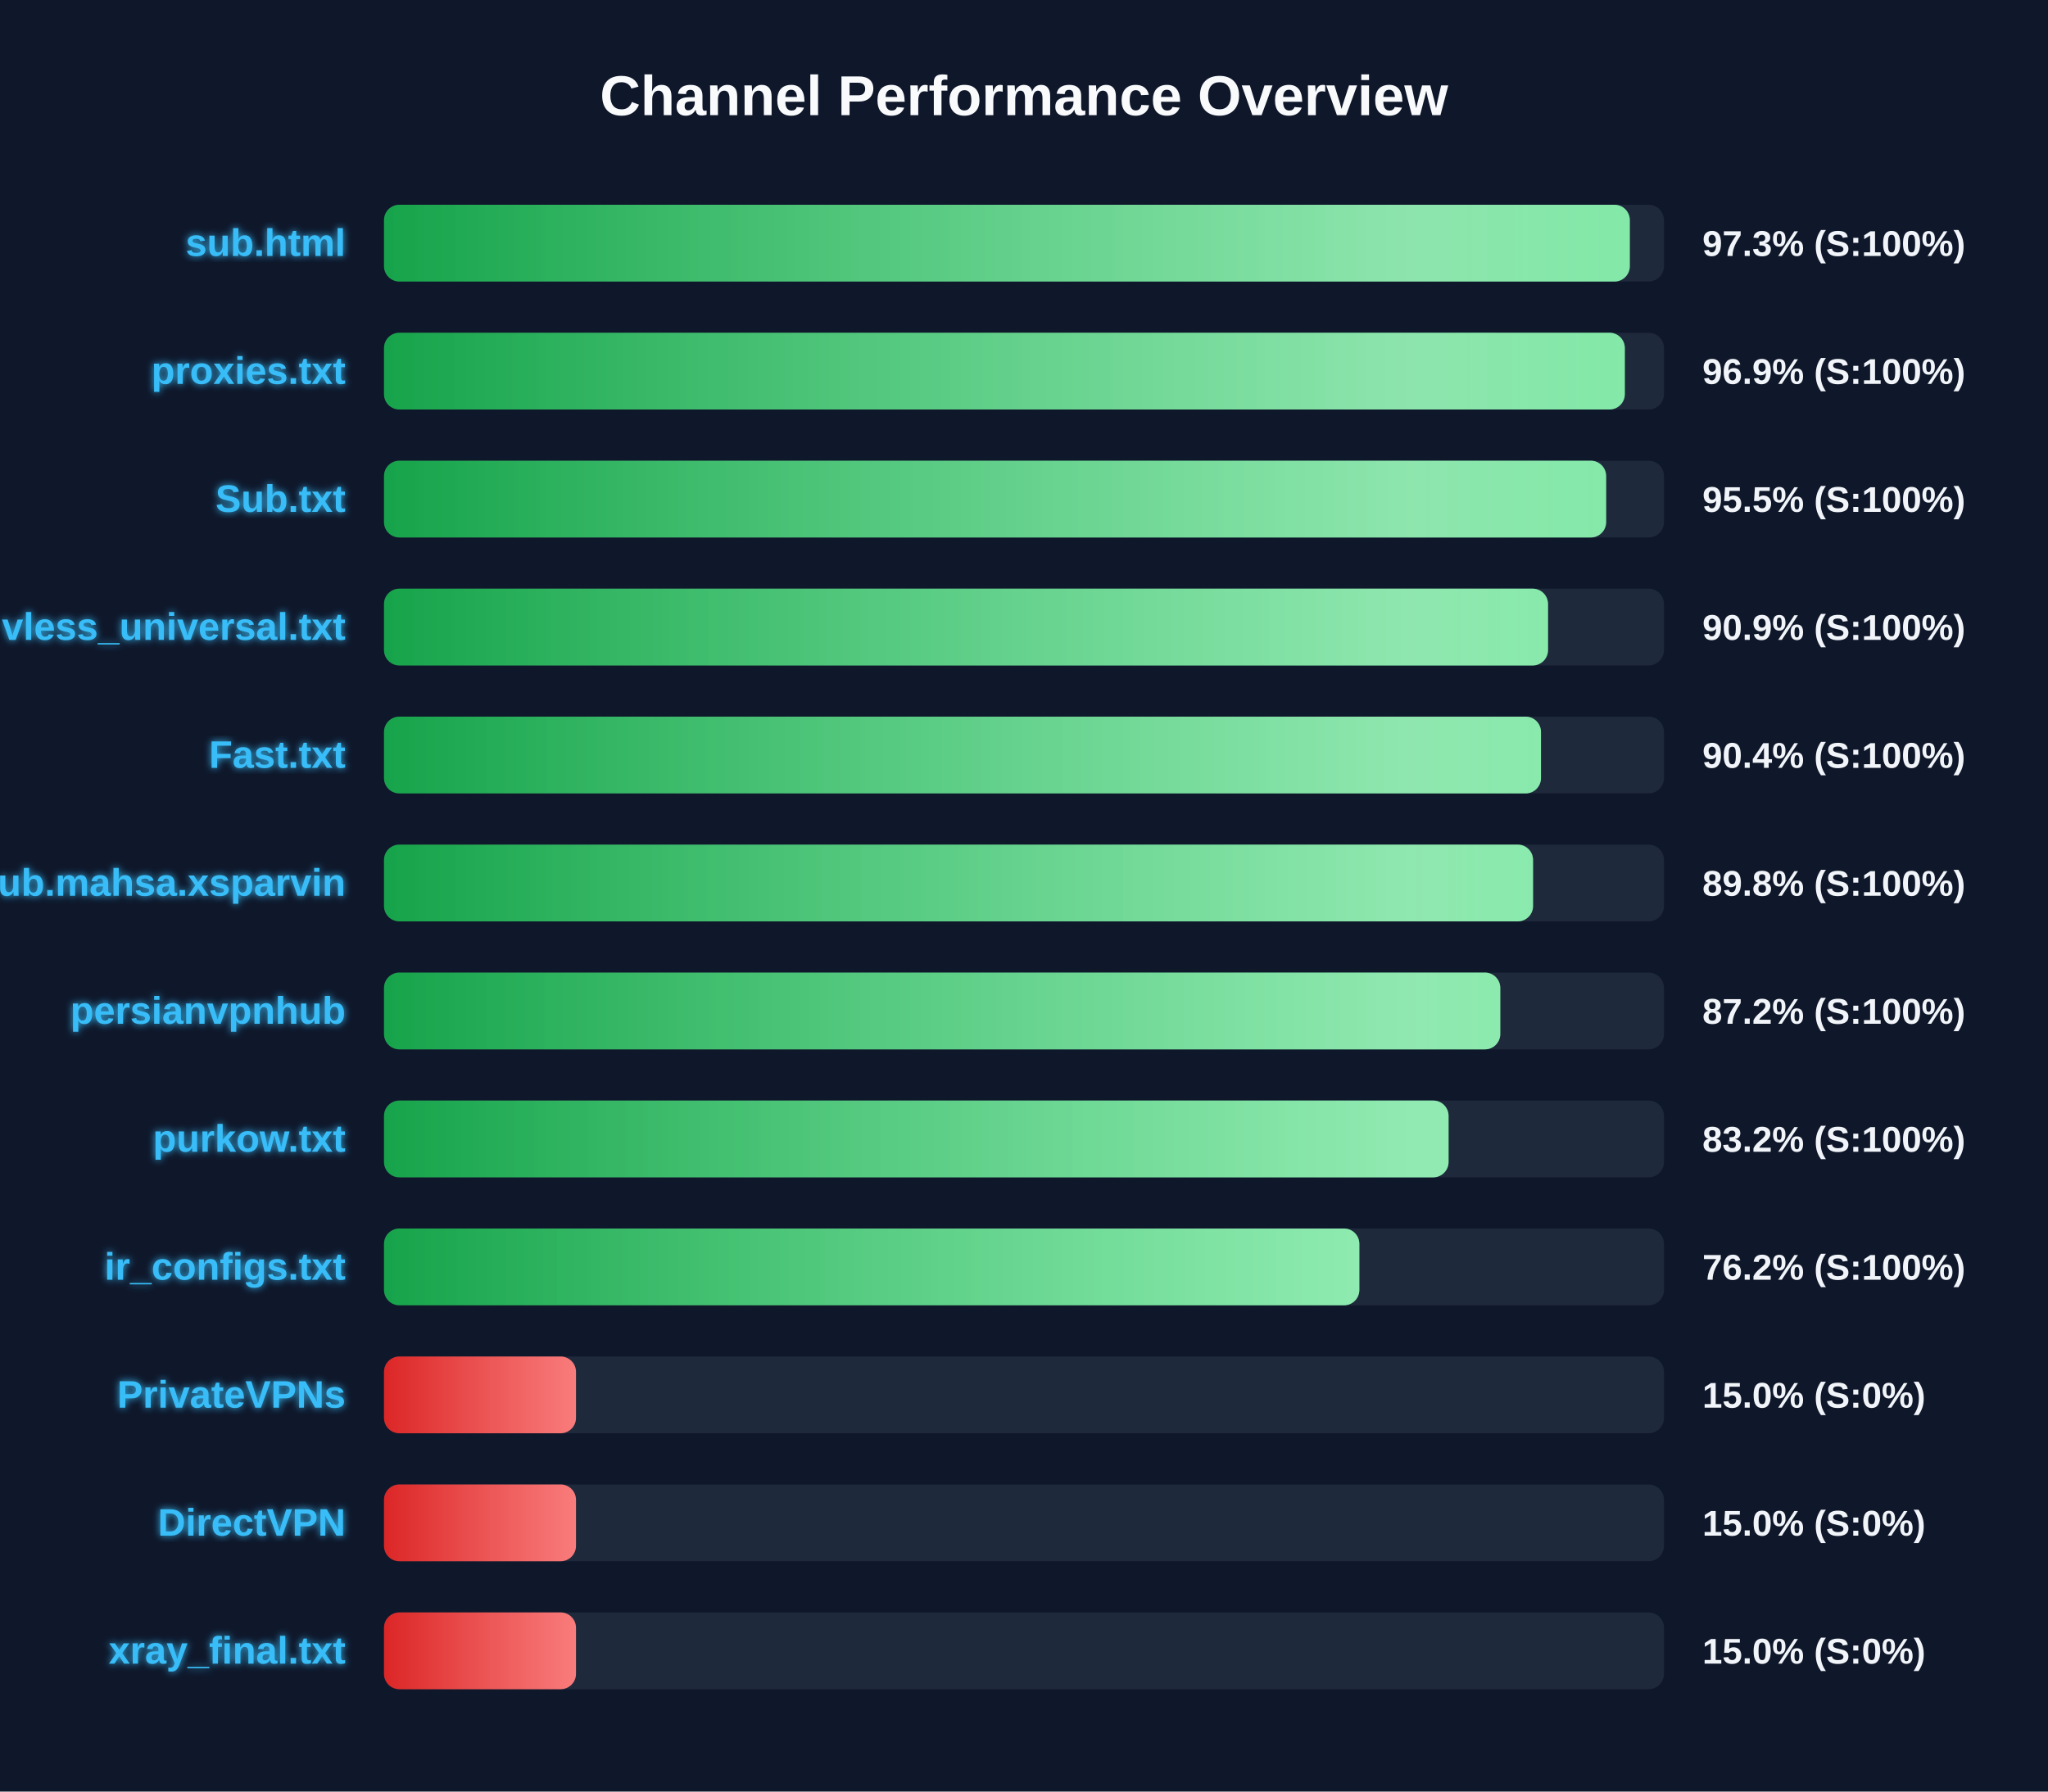
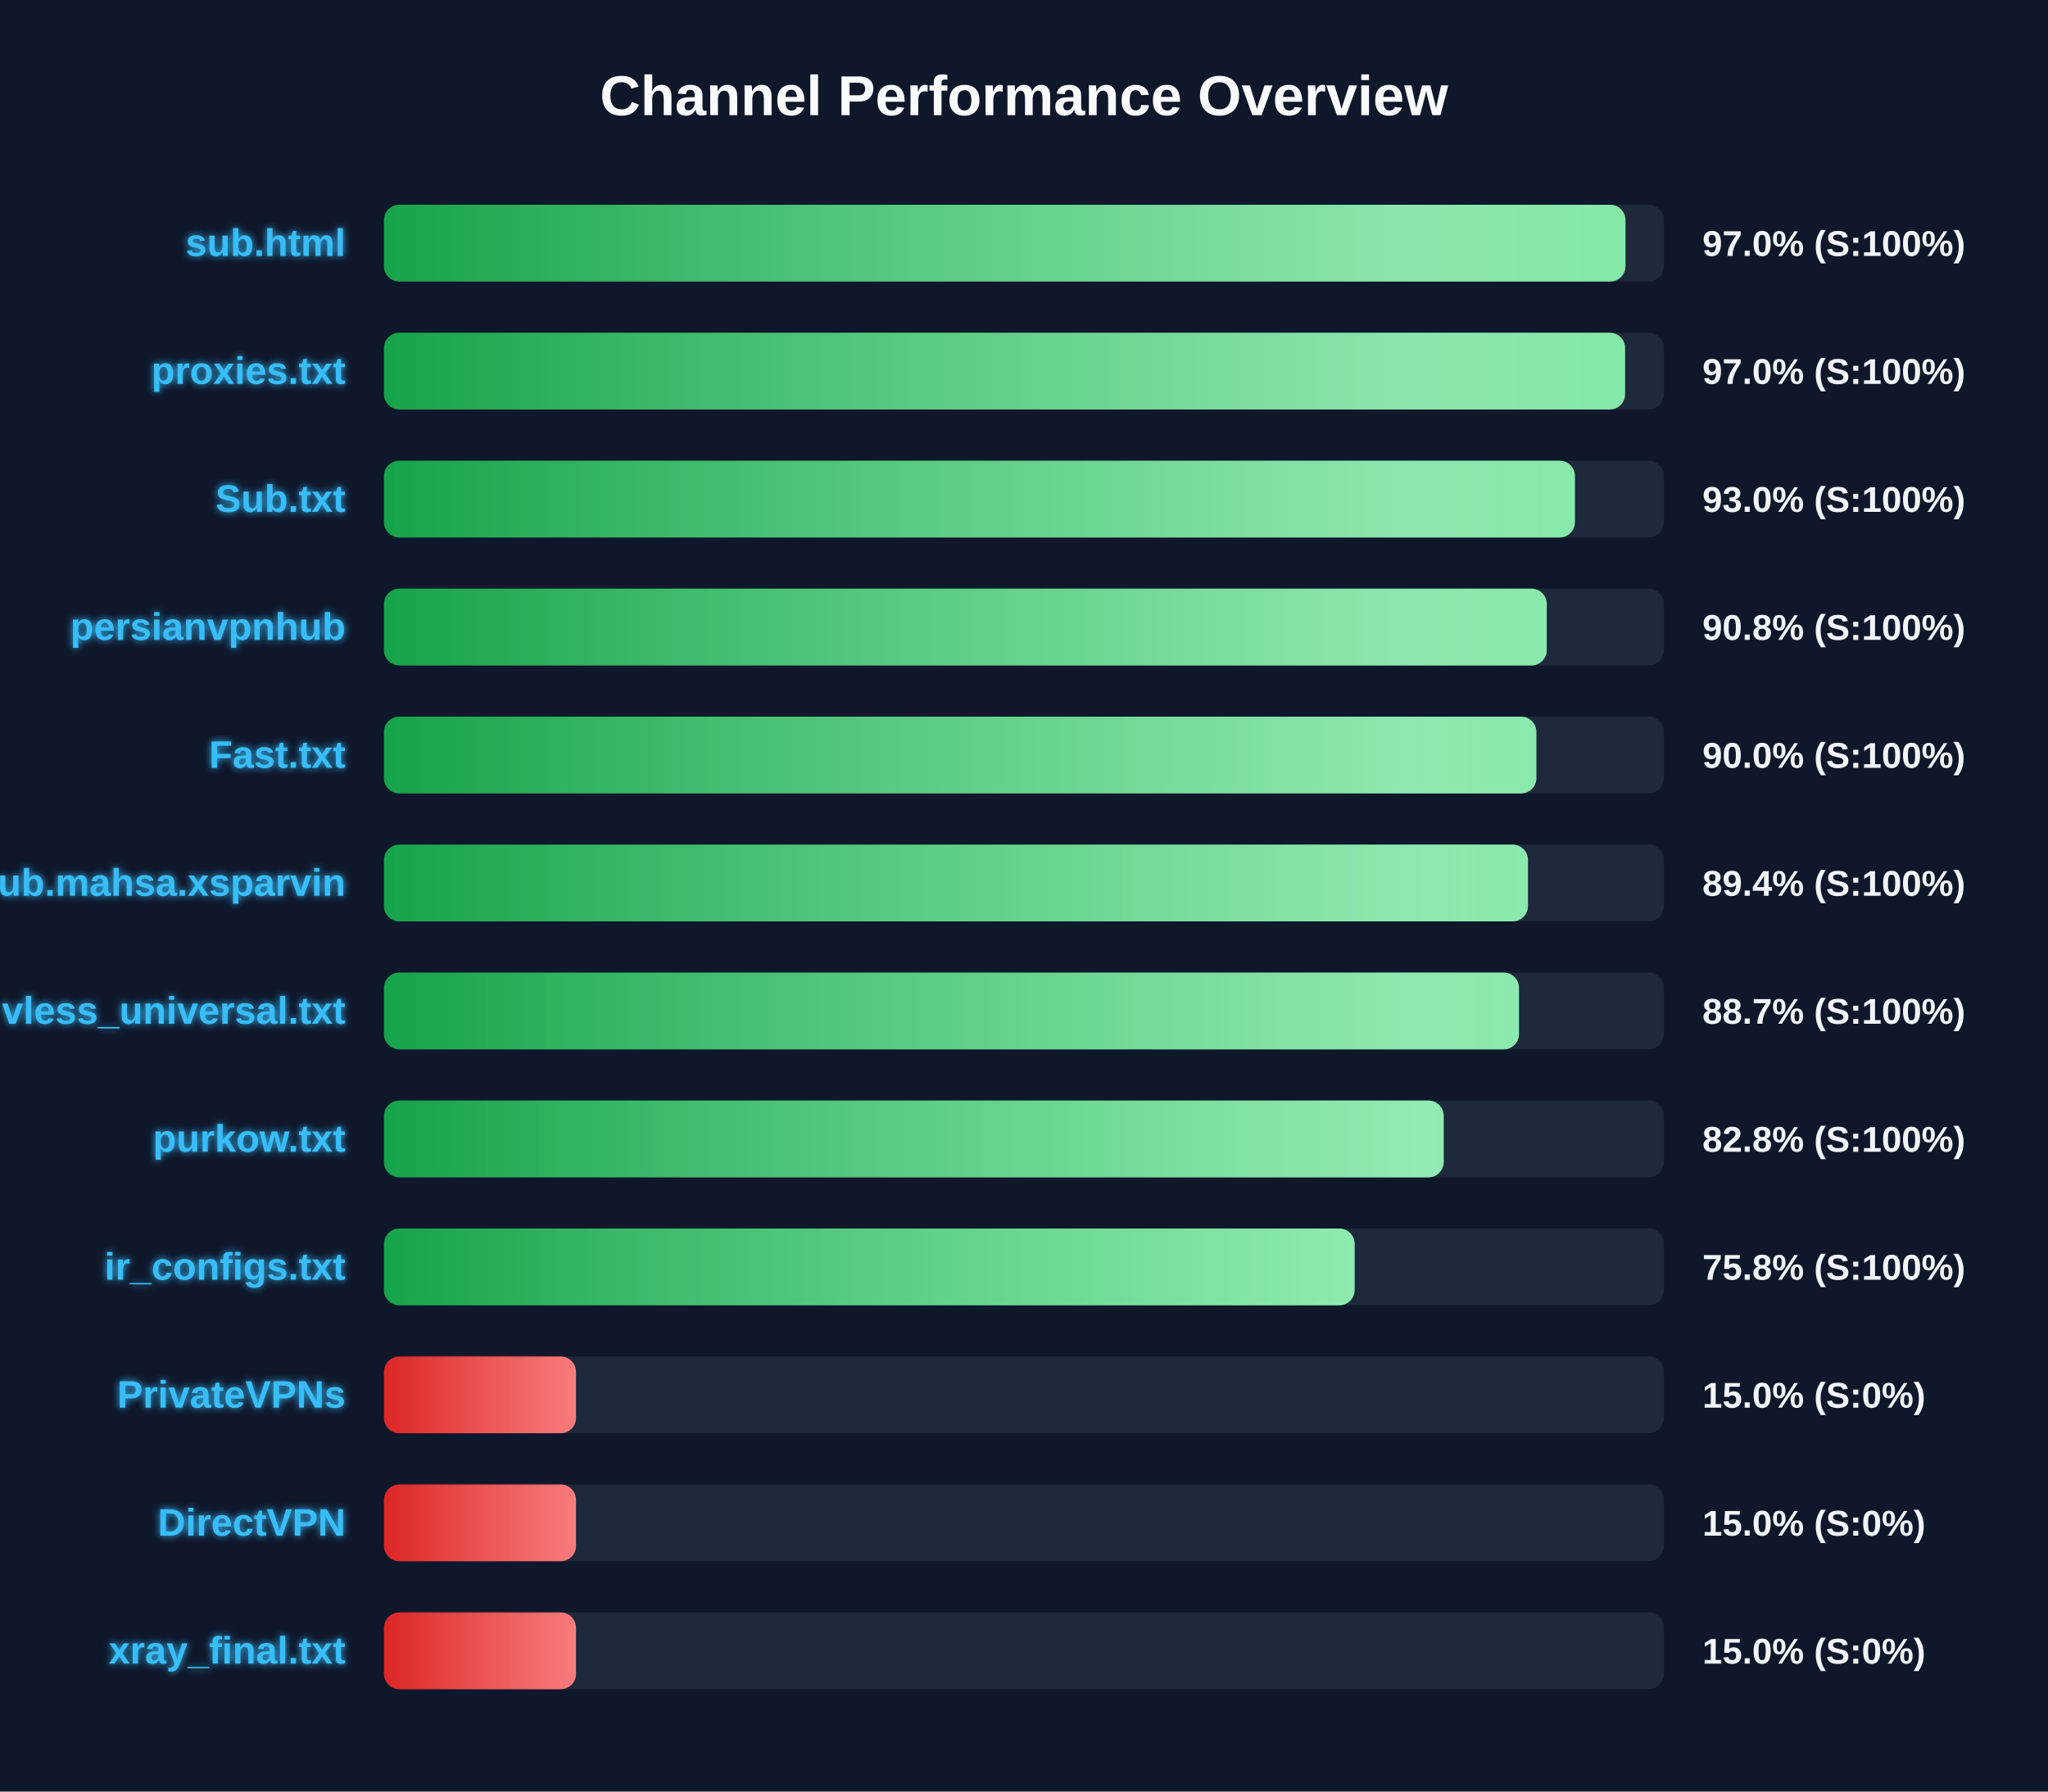
<svg xmlns="http://www.w3.org/2000/svg" width="800" height="700" version="1.1">
  <defs>
    <linearGradient id="grad-green" x1="0%" y1="0%" x2="100%" y2="0%">
      <stop offset="0%" stop-color="#16a34a" />
      <stop offset="100%" stop-color="#4ade80" />
    </linearGradient>
    <linearGradient id="grad-yellow" x1="0%" y1="0%" x2="100%" y2="0%">
      <stop offset="0%" stop-color="#ca8a04" />
      <stop offset="100%" stop-color="#fde047" />
    </linearGradient>
    <linearGradient id="grad-red" x1="0%" y1="0%" x2="100%" y2="0%">
      <stop offset="0%" stop-color="#dc2626" />
      <stop offset="100%" stop-color="#f87171" />
    </linearGradient>
    <linearGradient id="shimmer" x1="0%" y1="0%" x2="100%" y2="0%">
      <stop offset="0%" stop-color="rgba(255,255,255,0)" />
      <stop offset="50%" stop-color="rgba(255,255,255,0.4)" />
      <stop offset="100%" stop-color="rgba(255,255,255,0)" />
    </linearGradient>
    <filter id="glow" x="-20%" y="-20%" width="140%" height="140%">
      <feGaussianBlur stdDeviation="1.5" result="blur" />
      <feComposite in="SourceGraphic" in2="blur" operator="over" />
    </filter>
  </defs>
  <style>
        .bg-rect { fill: #0f172a; }
        .title { font: bold 22px 'Segoe UI', Arial, sans-serif; fill: #f8fafc; }
        .row { font: bold 15px 'Segoe UI', Arial, sans-serif; fill: #38bdf8; filter: url(#glow); }
        .score { font: bold 14px 'Segoe UI', Arial, sans-serif; fill: #f1f5f9; }
        @keyframes shimmer-anim {
            0% { transform: translateX(-100%); }
            100% { transform: translateX(200%); }
        }
        .shimmer-rect {
            animation: shimmer-anim 2.5s infinite linear;
        }
    </style>
  <rect width="100%" height="100%" class="bg-rect" />
  <text x="400" y="45" text-anchor="middle" class="title">Channel Performance Overview</text>
  <rect x="150" y="80" width="500" height="30" fill="#1e293b" rx="6" />
  <clipPath id="clip-0">
-     <rect x="150" y="80" width="486.65" height="30" rx="6" />
+     <rect x="150" y="80" width="484.95" height="30" rx="6" />
  </clipPath>
-   <rect x="150" y="80" width="486.65" height="30" fill="url(#grad-green)" rx="6" />
+   <rect x="150" y="80" width="484.95" height="30" fill="url(#grad-green)" rx="6" />
  <g clip-path="url(#clip-0)">
    <rect x="150" y="80" width="100%" height="30" fill="url(#shimmer)" class="shimmer-rect" />
  </g>
  <text x="135" y="100" text-anchor="end" class="row">sub.html</text>
-   <text x="665" y="100" text-anchor="start" class="score">97.3% (S:100%)</text>
+   <text x="665" y="100" text-anchor="start" class="score">97.0% (S:100%)</text>
  <rect x="150" y="130" width="500" height="30" fill="#1e293b" rx="6" />
  <clipPath id="clip-1">
-     <rect x="150" y="130" width="484.7" height="30" rx="6" />
+     <rect x="150" y="130" width="484.8" height="30" rx="6" />
  </clipPath>
-   <rect x="150" y="130" width="484.7" height="30" fill="url(#grad-green)" rx="6" />
+   <rect x="150" y="130" width="484.8" height="30" fill="url(#grad-green)" rx="6" />
  <g clip-path="url(#clip-1)">
    <rect x="150" y="130" width="100%" height="30" fill="url(#shimmer)" class="shimmer-rect" />
  </g>
  <text x="135" y="150" text-anchor="end" class="row">proxies.txt</text>
-   <text x="665" y="150" text-anchor="start" class="score">96.9% (S:100%)</text>
+   <text x="665" y="150" text-anchor="start" class="score">97.0% (S:100%)</text>
  <rect x="150" y="180" width="500" height="30" fill="#1e293b" rx="6" />
  <clipPath id="clip-2">
-     <rect x="150" y="180" width="477.4" height="30" rx="6" />
+     <rect x="150" y="180" width="465.2" height="30" rx="6" />
  </clipPath>
-   <rect x="150" y="180" width="477.4" height="30" fill="url(#grad-green)" rx="6" />
+   <rect x="150" y="180" width="465.2" height="30" fill="url(#grad-green)" rx="6" />
  <g clip-path="url(#clip-2)">
    <rect x="150" y="180" width="100%" height="30" fill="url(#shimmer)" class="shimmer-rect" />
  </g>
  <text x="135" y="200" text-anchor="end" class="row">Sub.txt</text>
-   <text x="665" y="200" text-anchor="start" class="score">95.5% (S:100%)</text>
+   <text x="665" y="200" text-anchor="start" class="score">93.0% (S:100%)</text>
  <rect x="150" y="230" width="500" height="30" fill="#1e293b" rx="6" />
  <clipPath id="clip-3">
-     <rect x="150" y="230" width="454.7" height="30" rx="6" />
+     <rect x="150" y="230" width="454.2" height="30" rx="6" />
  </clipPath>
-   <rect x="150" y="230" width="454.7" height="30" fill="url(#grad-green)" rx="6" />
+   <rect x="150" y="230" width="454.2" height="30" fill="url(#grad-green)" rx="6" />
  <g clip-path="url(#clip-3)">
    <rect x="150" y="230" width="100%" height="30" fill="url(#shimmer)" class="shimmer-rect" />
  </g>
-   <text x="135" y="250" text-anchor="end" class="row">vless_universal.txt</text>
-   <text x="665" y="250" text-anchor="start" class="score">90.9% (S:100%)</text>
+   <text x="135" y="250" text-anchor="end" class="row">persianvpnhub</text>
+   <text x="665" y="250" text-anchor="start" class="score">90.8% (S:100%)</text>
  <rect x="150" y="280" width="500" height="30" fill="#1e293b" rx="6" />
  <clipPath id="clip-4">
-     <rect x="150" y="280" width="451.95" height="30" rx="6" />
+     <rect x="150" y="280" width="450.15" height="30" rx="6" />
  </clipPath>
-   <rect x="150" y="280" width="451.95" height="30" fill="url(#grad-green)" rx="6" />
+   <rect x="150" y="280" width="450.15" height="30" fill="url(#grad-green)" rx="6" />
  <g clip-path="url(#clip-4)">
    <rect x="150" y="280" width="100%" height="30" fill="url(#shimmer)" class="shimmer-rect" />
  </g>
  <text x="135" y="300" text-anchor="end" class="row">Fast.txt</text>
-   <text x="665" y="300" text-anchor="start" class="score">90.4% (S:100%)</text>
+   <text x="665" y="300" text-anchor="start" class="score">90.0% (S:100%)</text>
  <rect x="150" y="330" width="500" height="30" fill="#1e293b" rx="6" />
  <clipPath id="clip-5">
-     <rect x="150" y="330" width="448.85" height="30" rx="6" />
+     <rect x="150" y="330" width="446.85" height="30" rx="6" />
  </clipPath>
-   <rect x="150" y="330" width="448.85" height="30" fill="url(#grad-green)" rx="6" />
+   <rect x="150" y="330" width="446.85" height="30" fill="url(#grad-green)" rx="6" />
  <g clip-path="url(#clip-5)">
    <rect x="150" y="330" width="100%" height="30" fill="url(#shimmer)" class="shimmer-rect" />
  </g>
  <text x="135" y="350" text-anchor="end" class="row">Sub.mahsa.xsparvin</text>
-   <text x="665" y="350" text-anchor="start" class="score">89.8% (S:100%)</text>
+   <text x="665" y="350" text-anchor="start" class="score">89.4% (S:100%)</text>
  <rect x="150" y="380" width="500" height="30" fill="#1e293b" rx="6" />
  <clipPath id="clip-6">
-     <rect x="150" y="380" width="436.05" height="30" rx="6" />
+     <rect x="150" y="380" width="443.35" height="30" rx="6" />
  </clipPath>
-   <rect x="150" y="380" width="436.05" height="30" fill="url(#grad-green)" rx="6" />
+   <rect x="150" y="380" width="443.35" height="30" fill="url(#grad-green)" rx="6" />
  <g clip-path="url(#clip-6)">
    <rect x="150" y="380" width="100%" height="30" fill="url(#shimmer)" class="shimmer-rect" />
  </g>
-   <text x="135" y="400" text-anchor="end" class="row">persianvpnhub</text>
-   <text x="665" y="400" text-anchor="start" class="score">87.2% (S:100%)</text>
+   <text x="135" y="400" text-anchor="end" class="row">vless_universal.txt</text>
+   <text x="665" y="400" text-anchor="start" class="score">88.7% (S:100%)</text>
  <rect x="150" y="430" width="500" height="30" fill="#1e293b" rx="6" />
  <clipPath id="clip-7">
-     <rect x="150" y="430" width="415.85" height="30" rx="6" />
+     <rect x="150" y="430" width="413.95" height="30" rx="6" />
  </clipPath>
-   <rect x="150" y="430" width="415.85" height="30" fill="url(#grad-green)" rx="6" />
+   <rect x="150" y="430" width="413.95" height="30" fill="url(#grad-green)" rx="6" />
  <g clip-path="url(#clip-7)">
    <rect x="150" y="430" width="100%" height="30" fill="url(#shimmer)" class="shimmer-rect" />
  </g>
  <text x="135" y="450" text-anchor="end" class="row">purkow.txt</text>
-   <text x="665" y="450" text-anchor="start" class="score">83.2% (S:100%)</text>
+   <text x="665" y="450" text-anchor="start" class="score">82.8% (S:100%)</text>
  <rect x="150" y="480" width="500" height="30" fill="#1e293b" rx="6" />
  <clipPath id="clip-8">
-     <rect x="150" y="480" width="381.0" height="30" rx="6" />
+     <rect x="150" y="480" width="379.15" height="30" rx="6" />
  </clipPath>
-   <rect x="150" y="480" width="381.0" height="30" fill="url(#grad-green)" rx="6" />
+   <rect x="150" y="480" width="379.15" height="30" fill="url(#grad-green)" rx="6" />
  <g clip-path="url(#clip-8)">
    <rect x="150" y="480" width="100%" height="30" fill="url(#shimmer)" class="shimmer-rect" />
  </g>
  <text x="135" y="500" text-anchor="end" class="row">ir_configs.txt</text>
-   <text x="665" y="500" text-anchor="start" class="score">76.2% (S:100%)</text>
+   <text x="665" y="500" text-anchor="start" class="score">75.8% (S:100%)</text>
  <rect x="150" y="530" width="500" height="30" fill="#1e293b" rx="6" />
  <clipPath id="clip-9">
    <rect x="150" y="530" width="75.0" height="30" rx="6" />
  </clipPath>
  <rect x="150" y="530" width="75.0" height="30" fill="url(#grad-red)" rx="6" />
  <g clip-path="url(#clip-9)">
    <rect x="150" y="530" width="100%" height="30" fill="url(#shimmer)" class="shimmer-rect" />
  </g>
  <text x="135" y="550" text-anchor="end" class="row">PrivateVPNs</text>
  <text x="665" y="550" text-anchor="start" class="score">15.0% (S:0%)</text>
  <rect x="150" y="580" width="500" height="30" fill="#1e293b" rx="6" />
  <clipPath id="clip-10">
    <rect x="150" y="580" width="75.0" height="30" rx="6" />
  </clipPath>
  <rect x="150" y="580" width="75.0" height="30" fill="url(#grad-red)" rx="6" />
  <g clip-path="url(#clip-10)">
    <rect x="150" y="580" width="100%" height="30" fill="url(#shimmer)" class="shimmer-rect" />
  </g>
  <text x="135" y="600" text-anchor="end" class="row">DirectVPN</text>
  <text x="665" y="600" text-anchor="start" class="score">15.0% (S:0%)</text>
  <rect x="150" y="630" width="500" height="30" fill="#1e293b" rx="6" />
  <clipPath id="clip-11">
    <rect x="150" y="630" width="75.0" height="30" rx="6" />
  </clipPath>
  <rect x="150" y="630" width="75.0" height="30" fill="url(#grad-red)" rx="6" />
  <g clip-path="url(#clip-11)">
    <rect x="150" y="630" width="100%" height="30" fill="url(#shimmer)" class="shimmer-rect" />
  </g>
  <text x="135" y="650" text-anchor="end" class="row">xray_final.txt</text>
  <text x="665" y="650" text-anchor="start" class="score">15.0% (S:0%)</text>
</svg>
